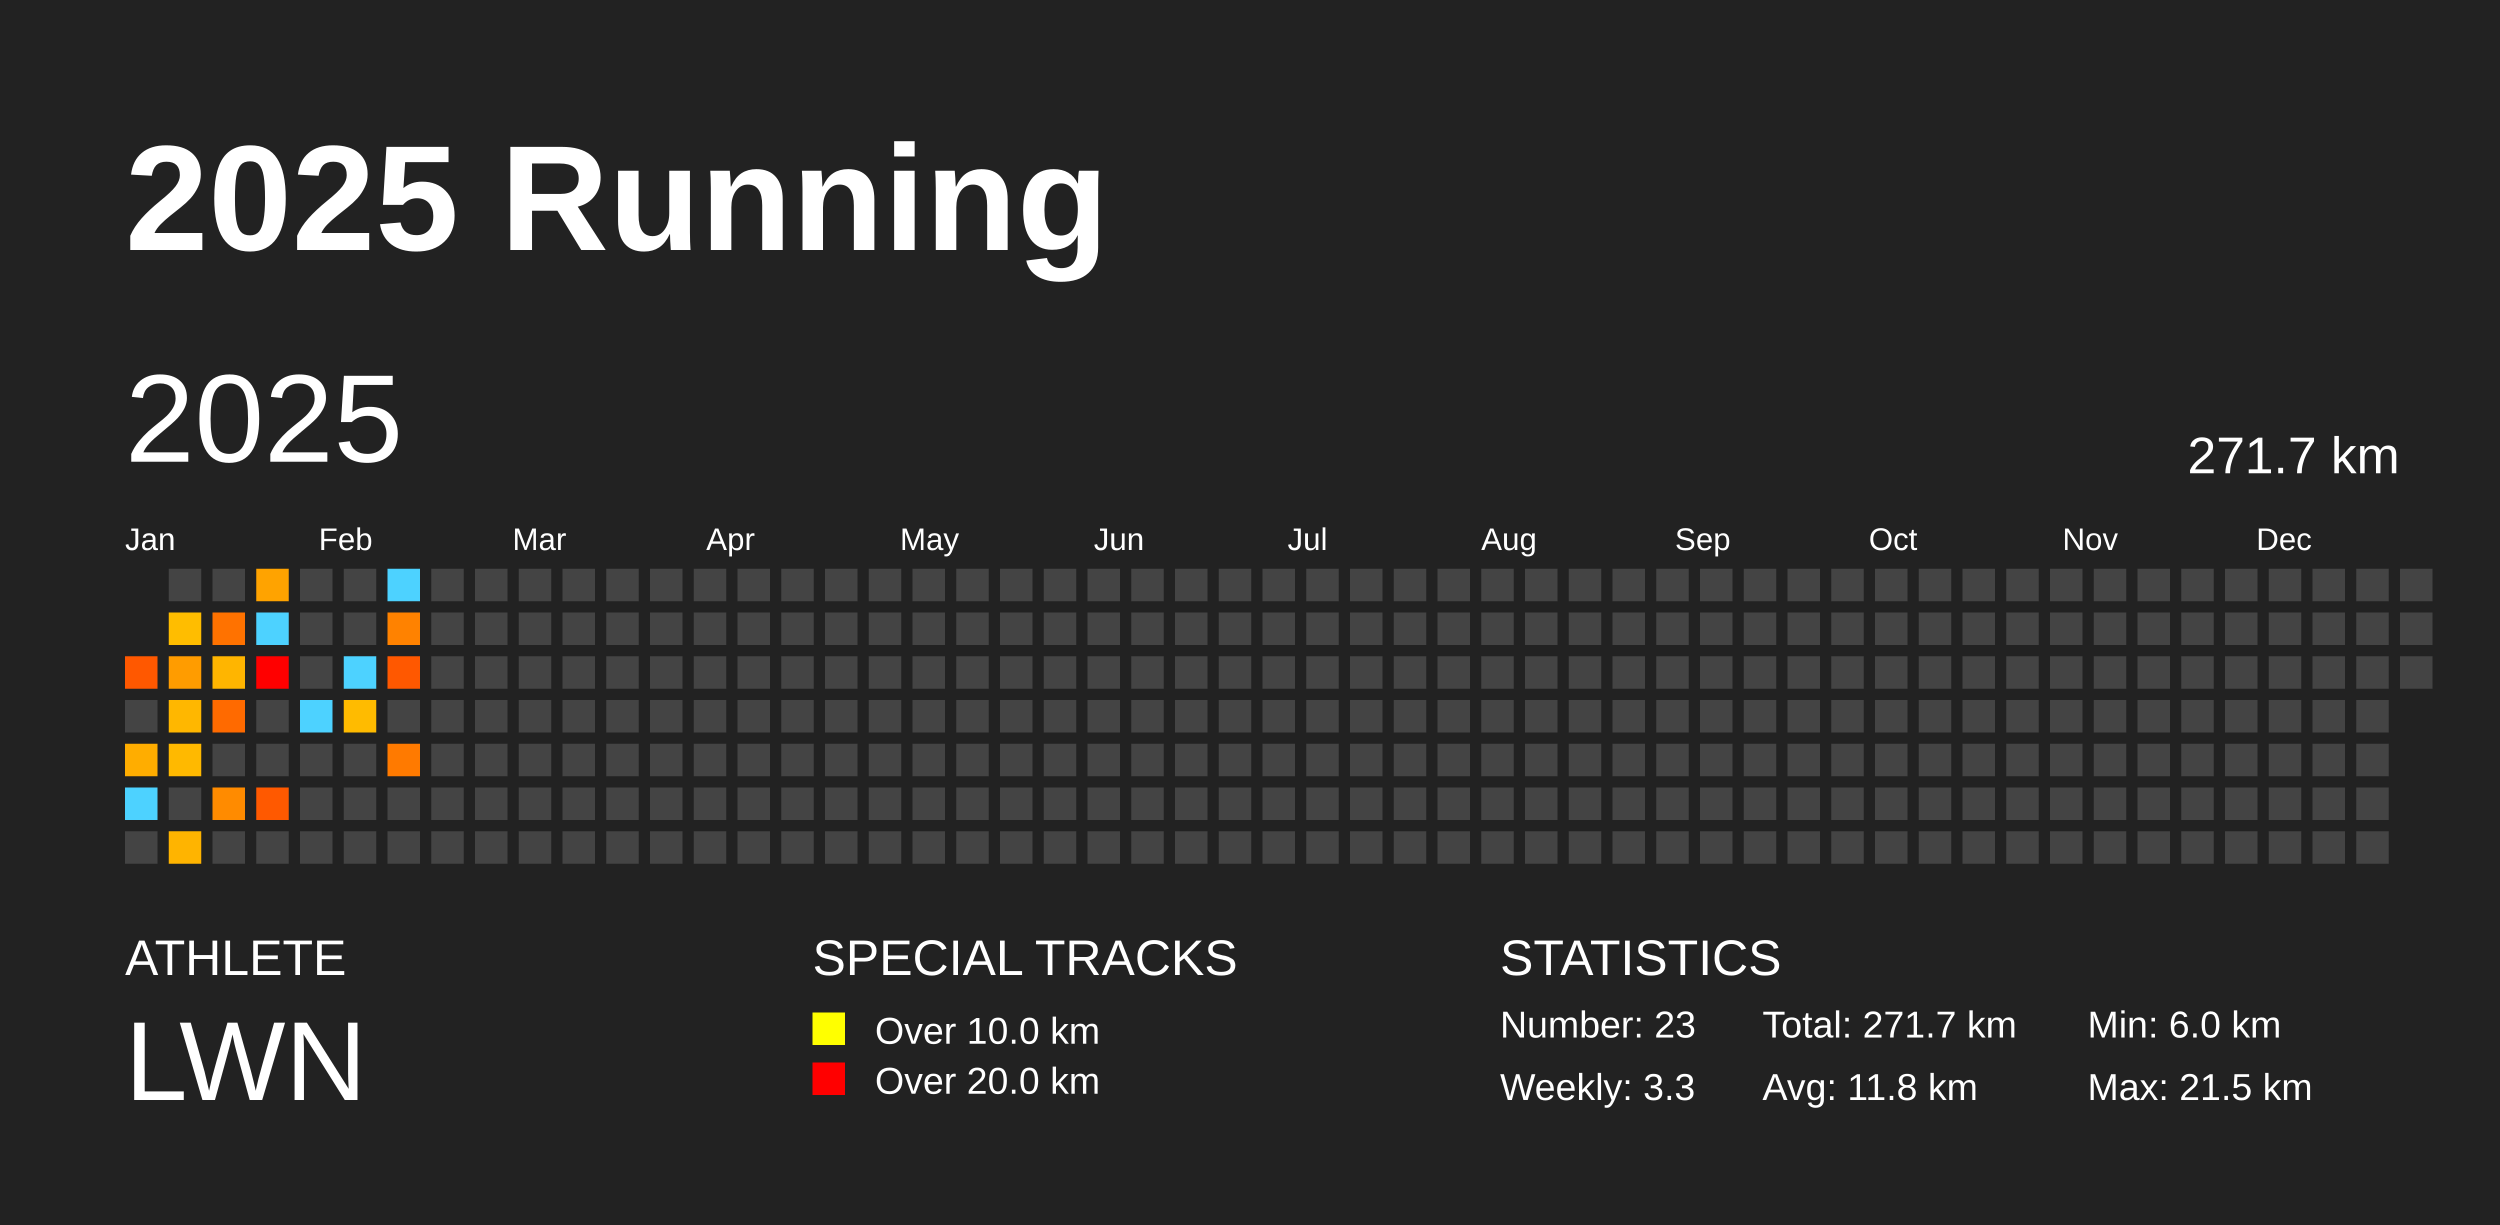
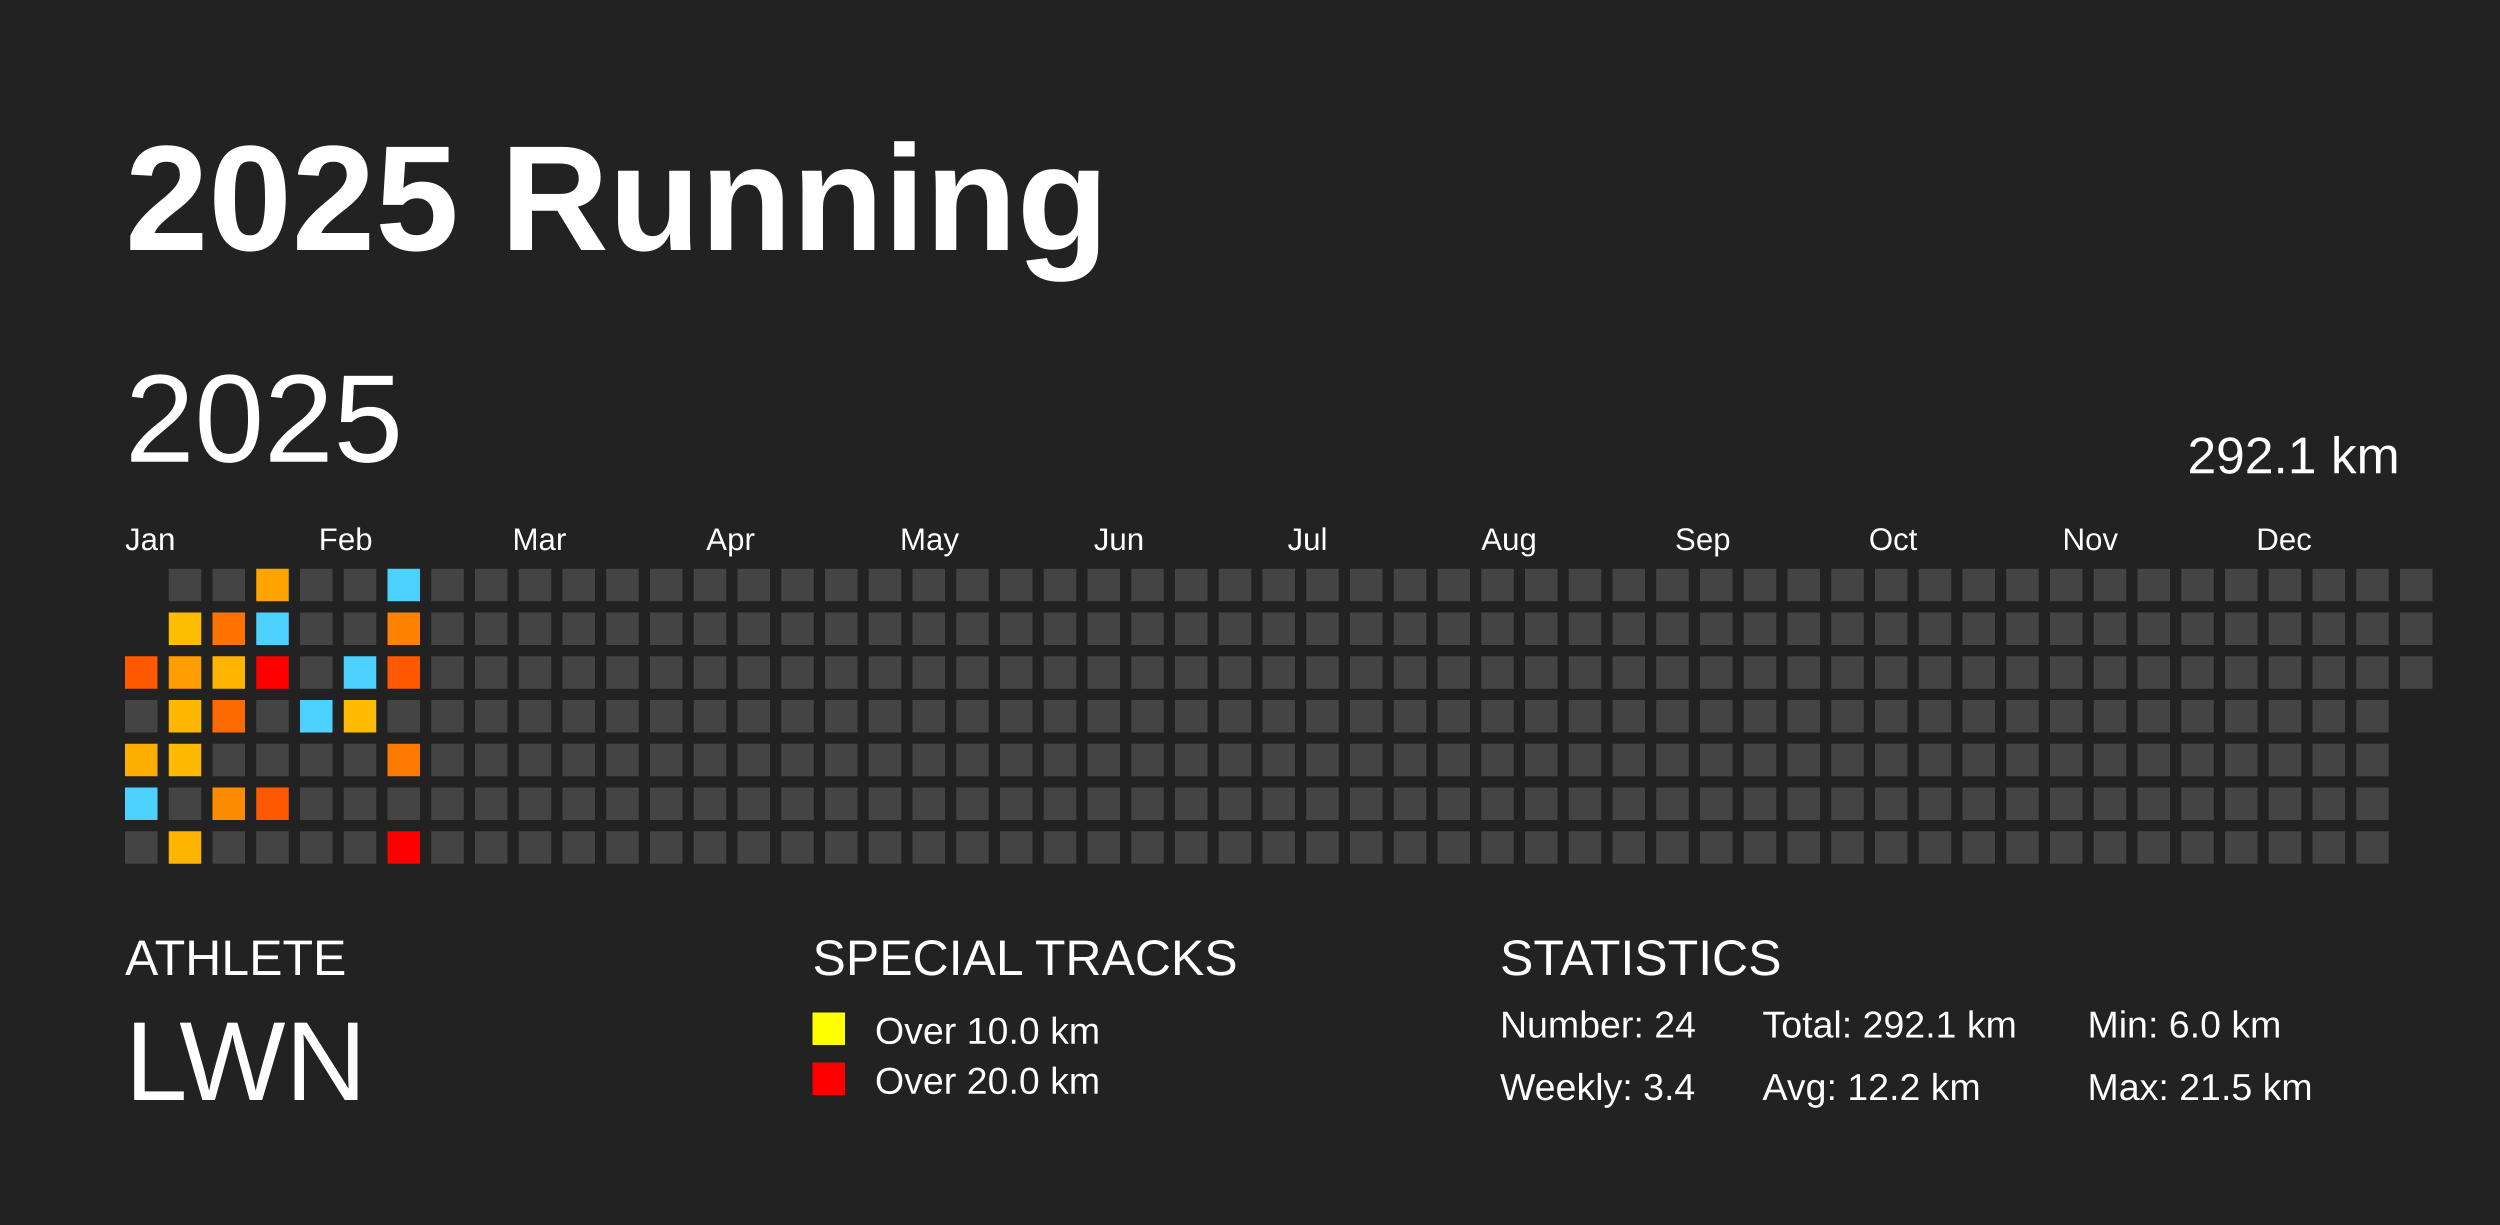
<svg xmlns="http://www.w3.org/2000/svg" baseProfile="full" height="98mm" version="1.1" viewBox="0,0,200,98" width="200mm">
  <defs />
  <rect fill="#222222" height="98" width="200" x="0" y="0" />
  <text fill="#FFFFFF" style="font-size:12px; font-family:Arial; font-weight:bold;" x="10" y="20">2025 Running</text>
  <text fill="#FFFFFF" style="font-size:4px; font-family:Arial" x="10" y="78">ATHLETE</text>
  <text fill="#FFFFFF" style="font-size:9px; font-family:Arial" x="10" y="88">LWN</text>
  <text fill="#FFFFFF" style="font-size:4px; font-family:Arial" x="65" y="78">SPECIAL TRACKS</text>
  <rect fill="yellow" height="2.6" width="2.6" x="65" y="81" />
  <text fill="#FFFFFF" style="font-size:3px; font-family:Arial" x="70" y="83.5">Over 10.0 km</text>
  <rect fill="red" height="2.6" width="2.6" x="65" y="85" />
  <text fill="#FFFFFF" style="font-size:3px; font-family:Arial" x="70" y="87.5">Over 20.0 km</text>
  <text fill="#FFFFFF" style="font-size:4px; font-family:Arial" x="120" y="78">STATISTICS</text>
-   <text fill="#FFFFFF" style="font-size:3px; font-family:Arial" x="120" y="83">Number: 23</text>
-   <text fill="#FFFFFF" style="font-size:3px; font-family:Arial" x="120" y="88">Weekly: 3.3</text>
-   <text fill="#FFFFFF" style="font-size:3px; font-family:Arial" x="141" y="83">Total: 271.7 km</text>
-   <text fill="#FFFFFF" style="font-size:3px; font-family:Arial" x="141" y="88">Avg: 11.8 km</text>
+   <text fill="#FFFFFF" style="font-size:3px; font-family:Arial" x="120" y="83">Number: 24</text>
+   <text fill="#FFFFFF" style="font-size:3px; font-family:Arial" x="120" y="88">Weekly: 3.4</text>
+   <text fill="#FFFFFF" style="font-size:3px; font-family:Arial" x="141" y="83">Total: 292.1 km</text>
+   <text fill="#FFFFFF" style="font-size:3px; font-family:Arial" x="141" y="88">Avg: 12.2 km</text>
  <text fill="#FFFFFF" style="font-size:3px; font-family:Arial" x="167" y="83">Min: 6.0 km</text>
  <text fill="#FFFFFF" style="font-size:3px; font-family:Arial" x="167" y="88">Max: 21.5 km</text>
  <text dominant-baseline="hanging" fill="#FFFFFF" style="font-size:10.0px; font-family:Arial;" x="10" y="30">2025</text>
-   <text dominant-baseline="hanging" fill="#FFFFFF" style="font-size:4.125px; font-family:Arial;" x="175" y="35">271.7 km</text>
+   <text dominant-baseline="hanging" fill="#FFFFFF" style="font-size:4.125px; font-family:Arial;" x="175" y="35">292.1 km</text>
  <text fill="#FFFFFF" style="font-size:2.5px; font-family:Arial" x="10.0" y="44">Jan</text>
  <text fill="#FFFFFF" style="font-size:2.5px; font-family:Arial" x="25.5" y="44">Feb</text>
  <text fill="#FFFFFF" style="font-size:2.5px; font-family:Arial" x="41.0" y="44">Mar</text>
  <text fill="#FFFFFF" style="font-size:2.5px; font-family:Arial" x="56.5" y="44">Apr</text>
  <text fill="#FFFFFF" style="font-size:2.5px; font-family:Arial" x="72.0" y="44">May</text>
  <text fill="#FFFFFF" style="font-size:2.5px; font-family:Arial" x="87.5" y="44">Jun</text>
  <text fill="#FFFFFF" style="font-size:2.5px; font-family:Arial" x="103.0" y="44">Jul</text>
  <text fill="#FFFFFF" style="font-size:2.5px; font-family:Arial" x="118.5" y="44">Aug</text>
  <text fill="#FFFFFF" style="font-size:2.5px; font-family:Arial" x="134.0" y="44">Sep</text>
  <text fill="#FFFFFF" style="font-size:2.5px; font-family:Arial" x="149.5" y="44">Oct</text>
  <text fill="#FFFFFF" style="font-size:2.5px; font-family:Arial" x="165.0" y="44">Nov</text>
  <text fill="#FFFFFF" style="font-size:2.5px; font-family:Arial" x="180.5" y="44">Dec</text>
  <rect fill="#ff5800" height="2.6" width="2.6" x="10.0" y="52.5" />
  <rect fill="#444444" height="2.6" width="2.6" x="10.0" y="56.0" />
  <rect fill="#ffad00" height="2.6" width="2.6" x="10.0" y="59.5" />
  <rect fill="#4dd2ff" height="2.6" width="2.6" x="10.0" y="63.0" />
  <rect fill="#444444" height="2.6" width="2.6" x="10.0" y="66.5" />
  <rect fill="#444444" height="2.6" width="2.6" x="13.5" y="45.5" />
  <rect fill="#ffbd00" height="2.6" width="2.6" x="13.5" y="49.0" />
  <rect fill="#ff9c00" height="2.6" width="2.6" x="13.5" y="52.5" />
  <rect fill="#ffb700" height="2.6" width="2.6" x="13.5" y="56.0" />
  <rect fill="#ffb900" height="2.6" width="2.6" x="13.5" y="59.5" />
  <rect fill="#444444" height="2.6" width="2.6" x="13.5" y="63.0" />
  <rect fill="#ffb400" height="2.6" width="2.6" x="13.5" y="66.5" />
  <rect fill="#444444" height="2.6" width="2.6" x="17.0" y="45.5" />
  <rect fill="#ff7200" height="2.6" width="2.6" x="17.0" y="49.0" />
  <rect fill="#ffb500" height="2.6" width="2.6" x="17.0" y="52.5" />
  <rect fill="#ff6a00" height="2.6" width="2.6" x="17.0" y="56.0" />
  <rect fill="#444444" height="2.6" width="2.6" x="17.0" y="59.5" />
  <rect fill="#ff8b00" height="2.6" width="2.6" x="17.0" y="63.0" />
  <rect fill="#444444" height="2.6" width="2.6" x="17.0" y="66.5" />
  <rect fill="#ffa300" height="2.6" width="2.6" x="20.5" y="45.5" />
  <rect fill="#4dd2ff" height="2.6" width="2.6" x="20.5" y="49.0" />
  <rect fill="red" height="2.6" width="2.6" x="20.5" y="52.5" />
  <rect fill="#444444" height="2.6" width="2.6" x="20.5" y="56.0" />
  <rect fill="#444444" height="2.6" width="2.6" x="20.5" y="59.5" />
  <rect fill="#ff5900" height="2.6" width="2.6" x="20.5" y="63.0" />
  <rect fill="#444444" height="2.6" width="2.6" x="20.5" y="66.5" />
  <rect fill="#444444" height="2.6" width="2.6" x="24.0" y="45.5" />
  <rect fill="#444444" height="2.6" width="2.6" x="24.0" y="49.0" />
  <rect fill="#444444" height="2.6" width="2.6" x="24.0" y="52.5" />
  <rect fill="#4dd2ff" height="2.6" width="2.6" x="24.0" y="56.0" />
  <rect fill="#444444" height="2.6" width="2.6" x="24.0" y="59.5" />
  <rect fill="#444444" height="2.6" width="2.6" x="24.0" y="63.0" />
  <rect fill="#444444" height="2.6" width="2.6" x="24.0" y="66.5" />
  <rect fill="#444444" height="2.6" width="2.6" x="27.5" y="45.5" />
  <rect fill="#444444" height="2.6" width="2.6" x="27.5" y="49.0" />
  <rect fill="#4dd2ff" height="2.6" width="2.6" x="27.5" y="52.5" />
  <rect fill="#ffbb00" height="2.6" width="2.6" x="27.5" y="56.0" />
  <rect fill="#444444" height="2.6" width="2.6" x="27.5" y="59.5" />
  <rect fill="#444444" height="2.6" width="2.6" x="27.5" y="63.0" />
  <rect fill="#444444" height="2.6" width="2.6" x="27.5" y="66.5" />
  <rect fill="#4dd2ff" height="2.6" width="2.6" x="31.0" y="45.5" />
  <rect fill="#ff8200" height="2.6" width="2.6" x="31.0" y="49.0" />
  <rect fill="#ff5800" height="2.6" width="2.6" x="31.0" y="52.5" />
  <rect fill="#444444" height="2.6" width="2.6" x="31.0" y="56.0" />
  <rect fill="#ff7a00" height="2.6" width="2.6" x="31.0" y="59.5" />
  <rect fill="#444444" height="2.6" width="2.6" x="31.0" y="63.0" />
-   <rect fill="#444444" height="2.6" width="2.6" x="31.0" y="66.5" />
+   <rect fill="red" height="2.6" width="2.6" x="31.0" y="66.5" />
  <rect fill="#444444" height="2.6" width="2.6" x="34.5" y="45.5" />
  <rect fill="#444444" height="2.6" width="2.6" x="34.5" y="49.0" />
  <rect fill="#444444" height="2.6" width="2.6" x="34.5" y="52.5" />
  <rect fill="#444444" height="2.6" width="2.6" x="34.5" y="56.0" />
  <rect fill="#444444" height="2.6" width="2.6" x="34.5" y="59.5" />
  <rect fill="#444444" height="2.6" width="2.6" x="34.5" y="63.0" />
  <rect fill="#444444" height="2.6" width="2.6" x="34.5" y="66.5" />
  <rect fill="#444444" height="2.6" width="2.6" x="38.0" y="45.5" />
  <rect fill="#444444" height="2.6" width="2.6" x="38.0" y="49.0" />
  <rect fill="#444444" height="2.6" width="2.6" x="38.0" y="52.5" />
  <rect fill="#444444" height="2.6" width="2.6" x="38.0" y="56.0" />
  <rect fill="#444444" height="2.6" width="2.6" x="38.0" y="59.5" />
  <rect fill="#444444" height="2.6" width="2.6" x="38.0" y="63.0" />
  <rect fill="#444444" height="2.6" width="2.6" x="38.0" y="66.5" />
  <rect fill="#444444" height="2.6" width="2.6" x="41.5" y="45.5" />
  <rect fill="#444444" height="2.6" width="2.6" x="41.5" y="49.0" />
  <rect fill="#444444" height="2.6" width="2.6" x="41.5" y="52.5" />
  <rect fill="#444444" height="2.6" width="2.6" x="41.5" y="56.0" />
  <rect fill="#444444" height="2.6" width="2.6" x="41.5" y="59.5" />
  <rect fill="#444444" height="2.6" width="2.6" x="41.5" y="63.0" />
  <rect fill="#444444" height="2.6" width="2.6" x="41.5" y="66.5" />
  <rect fill="#444444" height="2.6" width="2.6" x="45.0" y="45.5" />
  <rect fill="#444444" height="2.6" width="2.6" x="45.0" y="49.0" />
  <rect fill="#444444" height="2.6" width="2.6" x="45.0" y="52.5" />
  <rect fill="#444444" height="2.6" width="2.6" x="45.0" y="56.0" />
  <rect fill="#444444" height="2.6" width="2.6" x="45.0" y="59.5" />
  <rect fill="#444444" height="2.6" width="2.6" x="45.0" y="63.0" />
  <rect fill="#444444" height="2.6" width="2.6" x="45.0" y="66.5" />
  <rect fill="#444444" height="2.6" width="2.6" x="48.5" y="45.5" />
  <rect fill="#444444" height="2.6" width="2.6" x="48.5" y="49.0" />
  <rect fill="#444444" height="2.6" width="2.6" x="48.5" y="52.5" />
  <rect fill="#444444" height="2.6" width="2.6" x="48.5" y="56.0" />
  <rect fill="#444444" height="2.6" width="2.6" x="48.5" y="59.5" />
  <rect fill="#444444" height="2.6" width="2.6" x="48.5" y="63.0" />
  <rect fill="#444444" height="2.6" width="2.6" x="48.5" y="66.5" />
  <rect fill="#444444" height="2.6" width="2.6" x="52.0" y="45.5" />
  <rect fill="#444444" height="2.6" width="2.6" x="52.0" y="49.0" />
  <rect fill="#444444" height="2.6" width="2.6" x="52.0" y="52.5" />
  <rect fill="#444444" height="2.6" width="2.6" x="52.0" y="56.0" />
  <rect fill="#444444" height="2.6" width="2.6" x="52.0" y="59.5" />
  <rect fill="#444444" height="2.6" width="2.6" x="52.0" y="63.0" />
  <rect fill="#444444" height="2.6" width="2.6" x="52.0" y="66.5" />
  <rect fill="#444444" height="2.6" width="2.6" x="55.5" y="45.5" />
  <rect fill="#444444" height="2.6" width="2.6" x="55.5" y="49.0" />
  <rect fill="#444444" height="2.6" width="2.6" x="55.5" y="52.5" />
  <rect fill="#444444" height="2.6" width="2.6" x="55.5" y="56.0" />
  <rect fill="#444444" height="2.6" width="2.6" x="55.5" y="59.5" />
  <rect fill="#444444" height="2.6" width="2.6" x="55.5" y="63.0" />
  <rect fill="#444444" height="2.6" width="2.6" x="55.5" y="66.5" />
  <rect fill="#444444" height="2.6" width="2.6" x="59.0" y="45.5" />
  <rect fill="#444444" height="2.6" width="2.6" x="59.0" y="49.0" />
  <rect fill="#444444" height="2.6" width="2.6" x="59.0" y="52.5" />
  <rect fill="#444444" height="2.6" width="2.6" x="59.0" y="56.0" />
  <rect fill="#444444" height="2.6" width="2.6" x="59.0" y="59.5" />
  <rect fill="#444444" height="2.6" width="2.6" x="59.0" y="63.0" />
  <rect fill="#444444" height="2.6" width="2.6" x="59.0" y="66.5" />
  <rect fill="#444444" height="2.6" width="2.6" x="62.5" y="45.5" />
  <rect fill="#444444" height="2.6" width="2.6" x="62.5" y="49.0" />
  <rect fill="#444444" height="2.6" width="2.6" x="62.5" y="52.5" />
  <rect fill="#444444" height="2.6" width="2.6" x="62.5" y="56.0" />
  <rect fill="#444444" height="2.6" width="2.6" x="62.5" y="59.5" />
  <rect fill="#444444" height="2.6" width="2.6" x="62.5" y="63.0" />
  <rect fill="#444444" height="2.6" width="2.6" x="62.5" y="66.5" />
  <rect fill="#444444" height="2.6" width="2.6" x="66.0" y="45.5" />
  <rect fill="#444444" height="2.6" width="2.6" x="66.0" y="49.0" />
  <rect fill="#444444" height="2.6" width="2.6" x="66.0" y="52.5" />
  <rect fill="#444444" height="2.6" width="2.6" x="66.0" y="56.0" />
  <rect fill="#444444" height="2.6" width="2.6" x="66.0" y="59.5" />
  <rect fill="#444444" height="2.6" width="2.6" x="66.0" y="63.0" />
  <rect fill="#444444" height="2.6" width="2.6" x="66.0" y="66.5" />
  <rect fill="#444444" height="2.6" width="2.6" x="69.5" y="45.5" />
  <rect fill="#444444" height="2.6" width="2.6" x="69.5" y="49.0" />
  <rect fill="#444444" height="2.6" width="2.6" x="69.5" y="52.5" />
  <rect fill="#444444" height="2.6" width="2.6" x="69.5" y="56.0" />
  <rect fill="#444444" height="2.6" width="2.6" x="69.5" y="59.5" />
  <rect fill="#444444" height="2.6" width="2.6" x="69.5" y="63.0" />
  <rect fill="#444444" height="2.6" width="2.6" x="69.5" y="66.5" />
  <rect fill="#444444" height="2.6" width="2.6" x="73.0" y="45.5" />
  <rect fill="#444444" height="2.6" width="2.6" x="73.0" y="49.0" />
  <rect fill="#444444" height="2.6" width="2.6" x="73.0" y="52.5" />
  <rect fill="#444444" height="2.6" width="2.6" x="73.0" y="56.0" />
  <rect fill="#444444" height="2.6" width="2.6" x="73.0" y="59.5" />
  <rect fill="#444444" height="2.6" width="2.6" x="73.0" y="63.0" />
  <rect fill="#444444" height="2.6" width="2.6" x="73.0" y="66.5" />
  <rect fill="#444444" height="2.6" width="2.6" x="76.5" y="45.5" />
  <rect fill="#444444" height="2.6" width="2.6" x="76.5" y="49.0" />
  <rect fill="#444444" height="2.6" width="2.6" x="76.5" y="52.5" />
  <rect fill="#444444" height="2.6" width="2.6" x="76.5" y="56.0" />
  <rect fill="#444444" height="2.6" width="2.6" x="76.5" y="59.5" />
  <rect fill="#444444" height="2.6" width="2.6" x="76.5" y="63.0" />
  <rect fill="#444444" height="2.6" width="2.6" x="76.5" y="66.5" />
  <rect fill="#444444" height="2.6" width="2.6" x="80.0" y="45.5" />
  <rect fill="#444444" height="2.6" width="2.6" x="80.0" y="49.0" />
  <rect fill="#444444" height="2.6" width="2.6" x="80.0" y="52.5" />
  <rect fill="#444444" height="2.6" width="2.6" x="80.0" y="56.0" />
  <rect fill="#444444" height="2.6" width="2.6" x="80.0" y="59.5" />
  <rect fill="#444444" height="2.6" width="2.6" x="80.0" y="63.0" />
  <rect fill="#444444" height="2.6" width="2.6" x="80.0" y="66.5" />
  <rect fill="#444444" height="2.6" width="2.6" x="83.5" y="45.5" />
  <rect fill="#444444" height="2.6" width="2.6" x="83.5" y="49.0" />
  <rect fill="#444444" height="2.6" width="2.6" x="83.5" y="52.5" />
  <rect fill="#444444" height="2.6" width="2.6" x="83.5" y="56.0" />
  <rect fill="#444444" height="2.6" width="2.6" x="83.5" y="59.5" />
  <rect fill="#444444" height="2.6" width="2.6" x="83.5" y="63.0" />
  <rect fill="#444444" height="2.6" width="2.6" x="83.5" y="66.5" />
  <rect fill="#444444" height="2.6" width="2.6" x="87.0" y="45.5" />
  <rect fill="#444444" height="2.6" width="2.6" x="87.0" y="49.0" />
  <rect fill="#444444" height="2.6" width="2.6" x="87.0" y="52.5" />
  <rect fill="#444444" height="2.6" width="2.6" x="87.0" y="56.0" />
  <rect fill="#444444" height="2.6" width="2.6" x="87.0" y="59.5" />
  <rect fill="#444444" height="2.6" width="2.6" x="87.0" y="63.0" />
  <rect fill="#444444" height="2.6" width="2.6" x="87.0" y="66.5" />
  <rect fill="#444444" height="2.6" width="2.6" x="90.5" y="45.5" />
  <rect fill="#444444" height="2.6" width="2.6" x="90.5" y="49.0" />
  <rect fill="#444444" height="2.6" width="2.6" x="90.5" y="52.5" />
  <rect fill="#444444" height="2.6" width="2.6" x="90.5" y="56.0" />
  <rect fill="#444444" height="2.6" width="2.6" x="90.5" y="59.5" />
  <rect fill="#444444" height="2.6" width="2.6" x="90.5" y="63.0" />
  <rect fill="#444444" height="2.6" width="2.6" x="90.5" y="66.5" />
  <rect fill="#444444" height="2.6" width="2.6" x="94.0" y="45.5" />
  <rect fill="#444444" height="2.6" width="2.6" x="94.0" y="49.0" />
  <rect fill="#444444" height="2.6" width="2.6" x="94.0" y="52.5" />
  <rect fill="#444444" height="2.6" width="2.6" x="94.0" y="56.0" />
  <rect fill="#444444" height="2.6" width="2.6" x="94.0" y="59.5" />
  <rect fill="#444444" height="2.6" width="2.6" x="94.0" y="63.0" />
  <rect fill="#444444" height="2.6" width="2.6" x="94.0" y="66.5" />
  <rect fill="#444444" height="2.6" width="2.6" x="97.5" y="45.5" />
  <rect fill="#444444" height="2.6" width="2.6" x="97.5" y="49.0" />
  <rect fill="#444444" height="2.6" width="2.6" x="97.5" y="52.5" />
  <rect fill="#444444" height="2.6" width="2.6" x="97.5" y="56.0" />
  <rect fill="#444444" height="2.6" width="2.6" x="97.5" y="59.5" />
  <rect fill="#444444" height="2.6" width="2.6" x="97.5" y="63.0" />
  <rect fill="#444444" height="2.6" width="2.6" x="97.5" y="66.5" />
  <rect fill="#444444" height="2.6" width="2.6" x="101.0" y="45.5" />
  <rect fill="#444444" height="2.6" width="2.6" x="101.0" y="49.0" />
  <rect fill="#444444" height="2.6" width="2.6" x="101.0" y="52.5" />
  <rect fill="#444444" height="2.6" width="2.6" x="101.0" y="56.0" />
  <rect fill="#444444" height="2.6" width="2.6" x="101.0" y="59.5" />
  <rect fill="#444444" height="2.6" width="2.6" x="101.0" y="63.0" />
  <rect fill="#444444" height="2.6" width="2.6" x="101.0" y="66.5" />
  <rect fill="#444444" height="2.6" width="2.6" x="104.5" y="45.5" />
  <rect fill="#444444" height="2.6" width="2.6" x="104.5" y="49.0" />
  <rect fill="#444444" height="2.6" width="2.6" x="104.5" y="52.5" />
  <rect fill="#444444" height="2.6" width="2.6" x="104.5" y="56.0" />
  <rect fill="#444444" height="2.6" width="2.6" x="104.5" y="59.5" />
  <rect fill="#444444" height="2.6" width="2.6" x="104.5" y="63.0" />
  <rect fill="#444444" height="2.6" width="2.6" x="104.5" y="66.5" />
  <rect fill="#444444" height="2.6" width="2.6" x="108.0" y="45.5" />
  <rect fill="#444444" height="2.6" width="2.6" x="108.0" y="49.0" />
  <rect fill="#444444" height="2.6" width="2.6" x="108.0" y="52.5" />
  <rect fill="#444444" height="2.6" width="2.6" x="108.0" y="56.0" />
  <rect fill="#444444" height="2.6" width="2.6" x="108.0" y="59.5" />
  <rect fill="#444444" height="2.6" width="2.6" x="108.0" y="63.0" />
  <rect fill="#444444" height="2.6" width="2.6" x="108.0" y="66.5" />
  <rect fill="#444444" height="2.6" width="2.6" x="111.5" y="45.5" />
  <rect fill="#444444" height="2.6" width="2.6" x="111.5" y="49.0" />
  <rect fill="#444444" height="2.6" width="2.6" x="111.5" y="52.5" />
  <rect fill="#444444" height="2.6" width="2.6" x="111.5" y="56.0" />
  <rect fill="#444444" height="2.6" width="2.6" x="111.5" y="59.5" />
  <rect fill="#444444" height="2.6" width="2.6" x="111.5" y="63.0" />
  <rect fill="#444444" height="2.6" width="2.6" x="111.5" y="66.5" />
  <rect fill="#444444" height="2.6" width="2.6" x="115.0" y="45.5" />
  <rect fill="#444444" height="2.6" width="2.6" x="115.0" y="49.0" />
  <rect fill="#444444" height="2.6" width="2.6" x="115.0" y="52.5" />
  <rect fill="#444444" height="2.6" width="2.6" x="115.0" y="56.0" />
  <rect fill="#444444" height="2.6" width="2.6" x="115.0" y="59.5" />
  <rect fill="#444444" height="2.6" width="2.6" x="115.0" y="63.0" />
  <rect fill="#444444" height="2.6" width="2.6" x="115.0" y="66.5" />
  <rect fill="#444444" height="2.6" width="2.6" x="118.5" y="45.5" />
  <rect fill="#444444" height="2.6" width="2.6" x="118.5" y="49.0" />
  <rect fill="#444444" height="2.6" width="2.6" x="118.5" y="52.5" />
  <rect fill="#444444" height="2.6" width="2.6" x="118.5" y="56.0" />
  <rect fill="#444444" height="2.6" width="2.6" x="118.5" y="59.5" />
  <rect fill="#444444" height="2.6" width="2.6" x="118.5" y="63.0" />
  <rect fill="#444444" height="2.6" width="2.6" x="118.5" y="66.5" />
  <rect fill="#444444" height="2.6" width="2.6" x="122.0" y="45.5" />
  <rect fill="#444444" height="2.6" width="2.6" x="122.0" y="49.0" />
  <rect fill="#444444" height="2.6" width="2.6" x="122.0" y="52.5" />
  <rect fill="#444444" height="2.6" width="2.6" x="122.0" y="56.0" />
  <rect fill="#444444" height="2.6" width="2.6" x="122.0" y="59.5" />
  <rect fill="#444444" height="2.6" width="2.6" x="122.0" y="63.0" />
  <rect fill="#444444" height="2.6" width="2.6" x="122.0" y="66.5" />
  <rect fill="#444444" height="2.6" width="2.6" x="125.5" y="45.5" />
  <rect fill="#444444" height="2.6" width="2.6" x="125.5" y="49.0" />
  <rect fill="#444444" height="2.6" width="2.6" x="125.5" y="52.5" />
  <rect fill="#444444" height="2.6" width="2.6" x="125.5" y="56.0" />
  <rect fill="#444444" height="2.6" width="2.6" x="125.5" y="59.5" />
  <rect fill="#444444" height="2.6" width="2.6" x="125.5" y="63.0" />
  <rect fill="#444444" height="2.6" width="2.6" x="125.5" y="66.5" />
  <rect fill="#444444" height="2.6" width="2.6" x="129.0" y="45.5" />
  <rect fill="#444444" height="2.6" width="2.6" x="129.0" y="49.0" />
  <rect fill="#444444" height="2.6" width="2.6" x="129.0" y="52.5" />
  <rect fill="#444444" height="2.6" width="2.6" x="129.0" y="56.0" />
  <rect fill="#444444" height="2.6" width="2.6" x="129.0" y="59.5" />
  <rect fill="#444444" height="2.6" width="2.6" x="129.0" y="63.0" />
  <rect fill="#444444" height="2.6" width="2.6" x="129.0" y="66.5" />
  <rect fill="#444444" height="2.6" width="2.6" x="132.5" y="45.5" />
  <rect fill="#444444" height="2.6" width="2.6" x="132.5" y="49.0" />
  <rect fill="#444444" height="2.6" width="2.6" x="132.5" y="52.5" />
  <rect fill="#444444" height="2.6" width="2.6" x="132.5" y="56.0" />
  <rect fill="#444444" height="2.6" width="2.6" x="132.5" y="59.5" />
  <rect fill="#444444" height="2.6" width="2.6" x="132.5" y="63.0" />
  <rect fill="#444444" height="2.6" width="2.6" x="132.5" y="66.5" />
  <rect fill="#444444" height="2.6" width="2.6" x="136.0" y="45.5" />
  <rect fill="#444444" height="2.6" width="2.6" x="136.0" y="49.0" />
  <rect fill="#444444" height="2.6" width="2.6" x="136.0" y="52.5" />
  <rect fill="#444444" height="2.6" width="2.6" x="136.0" y="56.0" />
  <rect fill="#444444" height="2.6" width="2.6" x="136.0" y="59.5" />
  <rect fill="#444444" height="2.6" width="2.6" x="136.0" y="63.0" />
  <rect fill="#444444" height="2.6" width="2.6" x="136.0" y="66.5" />
  <rect fill="#444444" height="2.6" width="2.6" x="139.5" y="45.5" />
  <rect fill="#444444" height="2.6" width="2.6" x="139.5" y="49.0" />
  <rect fill="#444444" height="2.6" width="2.6" x="139.5" y="52.5" />
  <rect fill="#444444" height="2.6" width="2.6" x="139.5" y="56.0" />
  <rect fill="#444444" height="2.6" width="2.6" x="139.5" y="59.5" />
  <rect fill="#444444" height="2.6" width="2.6" x="139.5" y="63.0" />
  <rect fill="#444444" height="2.6" width="2.6" x="139.5" y="66.5" />
  <rect fill="#444444" height="2.6" width="2.6" x="143.0" y="45.5" />
  <rect fill="#444444" height="2.6" width="2.6" x="143.0" y="49.0" />
  <rect fill="#444444" height="2.6" width="2.6" x="143.0" y="52.5" />
  <rect fill="#444444" height="2.6" width="2.6" x="143.0" y="56.0" />
  <rect fill="#444444" height="2.6" width="2.6" x="143.0" y="59.5" />
  <rect fill="#444444" height="2.6" width="2.6" x="143.0" y="63.0" />
  <rect fill="#444444" height="2.6" width="2.6" x="143.0" y="66.5" />
  <rect fill="#444444" height="2.6" width="2.6" x="146.5" y="45.5" />
  <rect fill="#444444" height="2.6" width="2.6" x="146.5" y="49.0" />
  <rect fill="#444444" height="2.6" width="2.6" x="146.5" y="52.5" />
  <rect fill="#444444" height="2.6" width="2.6" x="146.5" y="56.0" />
  <rect fill="#444444" height="2.6" width="2.6" x="146.5" y="59.5" />
  <rect fill="#444444" height="2.6" width="2.6" x="146.5" y="63.0" />
  <rect fill="#444444" height="2.6" width="2.6" x="146.5" y="66.5" />
  <rect fill="#444444" height="2.6" width="2.6" x="150.0" y="45.5" />
  <rect fill="#444444" height="2.6" width="2.6" x="150.0" y="49.0" />
  <rect fill="#444444" height="2.6" width="2.6" x="150.0" y="52.5" />
  <rect fill="#444444" height="2.6" width="2.6" x="150.0" y="56.0" />
  <rect fill="#444444" height="2.6" width="2.6" x="150.0" y="59.5" />
  <rect fill="#444444" height="2.6" width="2.6" x="150.0" y="63.0" />
  <rect fill="#444444" height="2.6" width="2.6" x="150.0" y="66.5" />
  <rect fill="#444444" height="2.6" width="2.6" x="153.5" y="45.5" />
  <rect fill="#444444" height="2.6" width="2.6" x="153.5" y="49.0" />
  <rect fill="#444444" height="2.6" width="2.6" x="153.5" y="52.5" />
  <rect fill="#444444" height="2.6" width="2.6" x="153.5" y="56.0" />
  <rect fill="#444444" height="2.6" width="2.6" x="153.5" y="59.5" />
  <rect fill="#444444" height="2.6" width="2.6" x="153.5" y="63.0" />
  <rect fill="#444444" height="2.6" width="2.6" x="153.5" y="66.5" />
  <rect fill="#444444" height="2.6" width="2.6" x="157.0" y="45.5" />
  <rect fill="#444444" height="2.6" width="2.6" x="157.0" y="49.0" />
  <rect fill="#444444" height="2.6" width="2.6" x="157.0" y="52.5" />
  <rect fill="#444444" height="2.6" width="2.6" x="157.0" y="56.0" />
  <rect fill="#444444" height="2.6" width="2.6" x="157.0" y="59.5" />
  <rect fill="#444444" height="2.6" width="2.6" x="157.0" y="63.0" />
  <rect fill="#444444" height="2.6" width="2.6" x="157.0" y="66.5" />
  <rect fill="#444444" height="2.6" width="2.6" x="160.5" y="45.5" />
  <rect fill="#444444" height="2.6" width="2.6" x="160.5" y="49.0" />
  <rect fill="#444444" height="2.6" width="2.6" x="160.5" y="52.5" />
  <rect fill="#444444" height="2.6" width="2.6" x="160.5" y="56.0" />
  <rect fill="#444444" height="2.6" width="2.6" x="160.5" y="59.5" />
  <rect fill="#444444" height="2.6" width="2.6" x="160.5" y="63.0" />
  <rect fill="#444444" height="2.6" width="2.6" x="160.5" y="66.5" />
  <rect fill="#444444" height="2.6" width="2.6" x="164.0" y="45.5" />
  <rect fill="#444444" height="2.6" width="2.6" x="164.0" y="49.0" />
  <rect fill="#444444" height="2.6" width="2.6" x="164.0" y="52.5" />
  <rect fill="#444444" height="2.6" width="2.6" x="164.0" y="56.0" />
  <rect fill="#444444" height="2.6" width="2.6" x="164.0" y="59.5" />
  <rect fill="#444444" height="2.6" width="2.6" x="164.0" y="63.0" />
  <rect fill="#444444" height="2.6" width="2.6" x="164.0" y="66.5" />
  <rect fill="#444444" height="2.6" width="2.6" x="167.5" y="45.5" />
  <rect fill="#444444" height="2.6" width="2.6" x="167.5" y="49.0" />
  <rect fill="#444444" height="2.6" width="2.6" x="167.5" y="52.5" />
  <rect fill="#444444" height="2.6" width="2.6" x="167.5" y="56.0" />
  <rect fill="#444444" height="2.6" width="2.6" x="167.5" y="59.5" />
  <rect fill="#444444" height="2.6" width="2.6" x="167.5" y="63.0" />
  <rect fill="#444444" height="2.6" width="2.6" x="167.5" y="66.5" />
  <rect fill="#444444" height="2.6" width="2.6" x="171.0" y="45.5" />
  <rect fill="#444444" height="2.6" width="2.6" x="171.0" y="49.0" />
  <rect fill="#444444" height="2.6" width="2.6" x="171.0" y="52.5" />
  <rect fill="#444444" height="2.6" width="2.6" x="171.0" y="56.0" />
  <rect fill="#444444" height="2.6" width="2.6" x="171.0" y="59.5" />
  <rect fill="#444444" height="2.6" width="2.6" x="171.0" y="63.0" />
  <rect fill="#444444" height="2.6" width="2.6" x="171.0" y="66.5" />
  <rect fill="#444444" height="2.6" width="2.6" x="174.5" y="45.5" />
  <rect fill="#444444" height="2.6" width="2.6" x="174.5" y="49.0" />
  <rect fill="#444444" height="2.6" width="2.6" x="174.5" y="52.5" />
  <rect fill="#444444" height="2.6" width="2.6" x="174.5" y="56.0" />
  <rect fill="#444444" height="2.6" width="2.6" x="174.5" y="59.5" />
  <rect fill="#444444" height="2.6" width="2.6" x="174.5" y="63.0" />
  <rect fill="#444444" height="2.6" width="2.6" x="174.5" y="66.5" />
  <rect fill="#444444" height="2.6" width="2.6" x="178.0" y="45.5" />
  <rect fill="#444444" height="2.6" width="2.6" x="178.0" y="49.0" />
  <rect fill="#444444" height="2.6" width="2.6" x="178.0" y="52.5" />
  <rect fill="#444444" height="2.6" width="2.6" x="178.0" y="56.0" />
  <rect fill="#444444" height="2.6" width="2.6" x="178.0" y="59.5" />
  <rect fill="#444444" height="2.6" width="2.6" x="178.0" y="63.0" />
  <rect fill="#444444" height="2.6" width="2.6" x="178.0" y="66.5" />
  <rect fill="#444444" height="2.6" width="2.6" x="181.5" y="45.5" />
  <rect fill="#444444" height="2.6" width="2.6" x="181.5" y="49.0" />
  <rect fill="#444444" height="2.6" width="2.6" x="181.5" y="52.5" />
  <rect fill="#444444" height="2.6" width="2.6" x="181.5" y="56.0" />
  <rect fill="#444444" height="2.6" width="2.6" x="181.5" y="59.5" />
  <rect fill="#444444" height="2.6" width="2.6" x="181.5" y="63.0" />
  <rect fill="#444444" height="2.6" width="2.6" x="181.5" y="66.5" />
  <rect fill="#444444" height="2.6" width="2.6" x="185.0" y="45.5" />
  <rect fill="#444444" height="2.6" width="2.6" x="185.0" y="49.0" />
  <rect fill="#444444" height="2.6" width="2.6" x="185.0" y="52.5" />
  <rect fill="#444444" height="2.6" width="2.6" x="185.0" y="56.0" />
  <rect fill="#444444" height="2.6" width="2.6" x="185.0" y="59.5" />
  <rect fill="#444444" height="2.6" width="2.6" x="185.0" y="63.0" />
  <rect fill="#444444" height="2.6" width="2.6" x="185.0" y="66.5" />
  <rect fill="#444444" height="2.6" width="2.6" x="188.5" y="45.5" />
  <rect fill="#444444" height="2.6" width="2.6" x="188.5" y="49.0" />
  <rect fill="#444444" height="2.6" width="2.6" x="188.5" y="52.5" />
  <rect fill="#444444" height="2.6" width="2.6" x="188.5" y="56.0" />
  <rect fill="#444444" height="2.6" width="2.6" x="188.5" y="59.5" />
  <rect fill="#444444" height="2.6" width="2.6" x="188.5" y="63.0" />
  <rect fill="#444444" height="2.6" width="2.6" x="188.5" y="66.5" />
  <rect fill="#444444" height="2.6" width="2.6" x="192.0" y="45.5" />
  <rect fill="#444444" height="2.6" width="2.6" x="192.0" y="49.0" />
  <rect fill="#444444" height="2.6" width="2.6" x="192.0" y="52.5" />
</svg>
